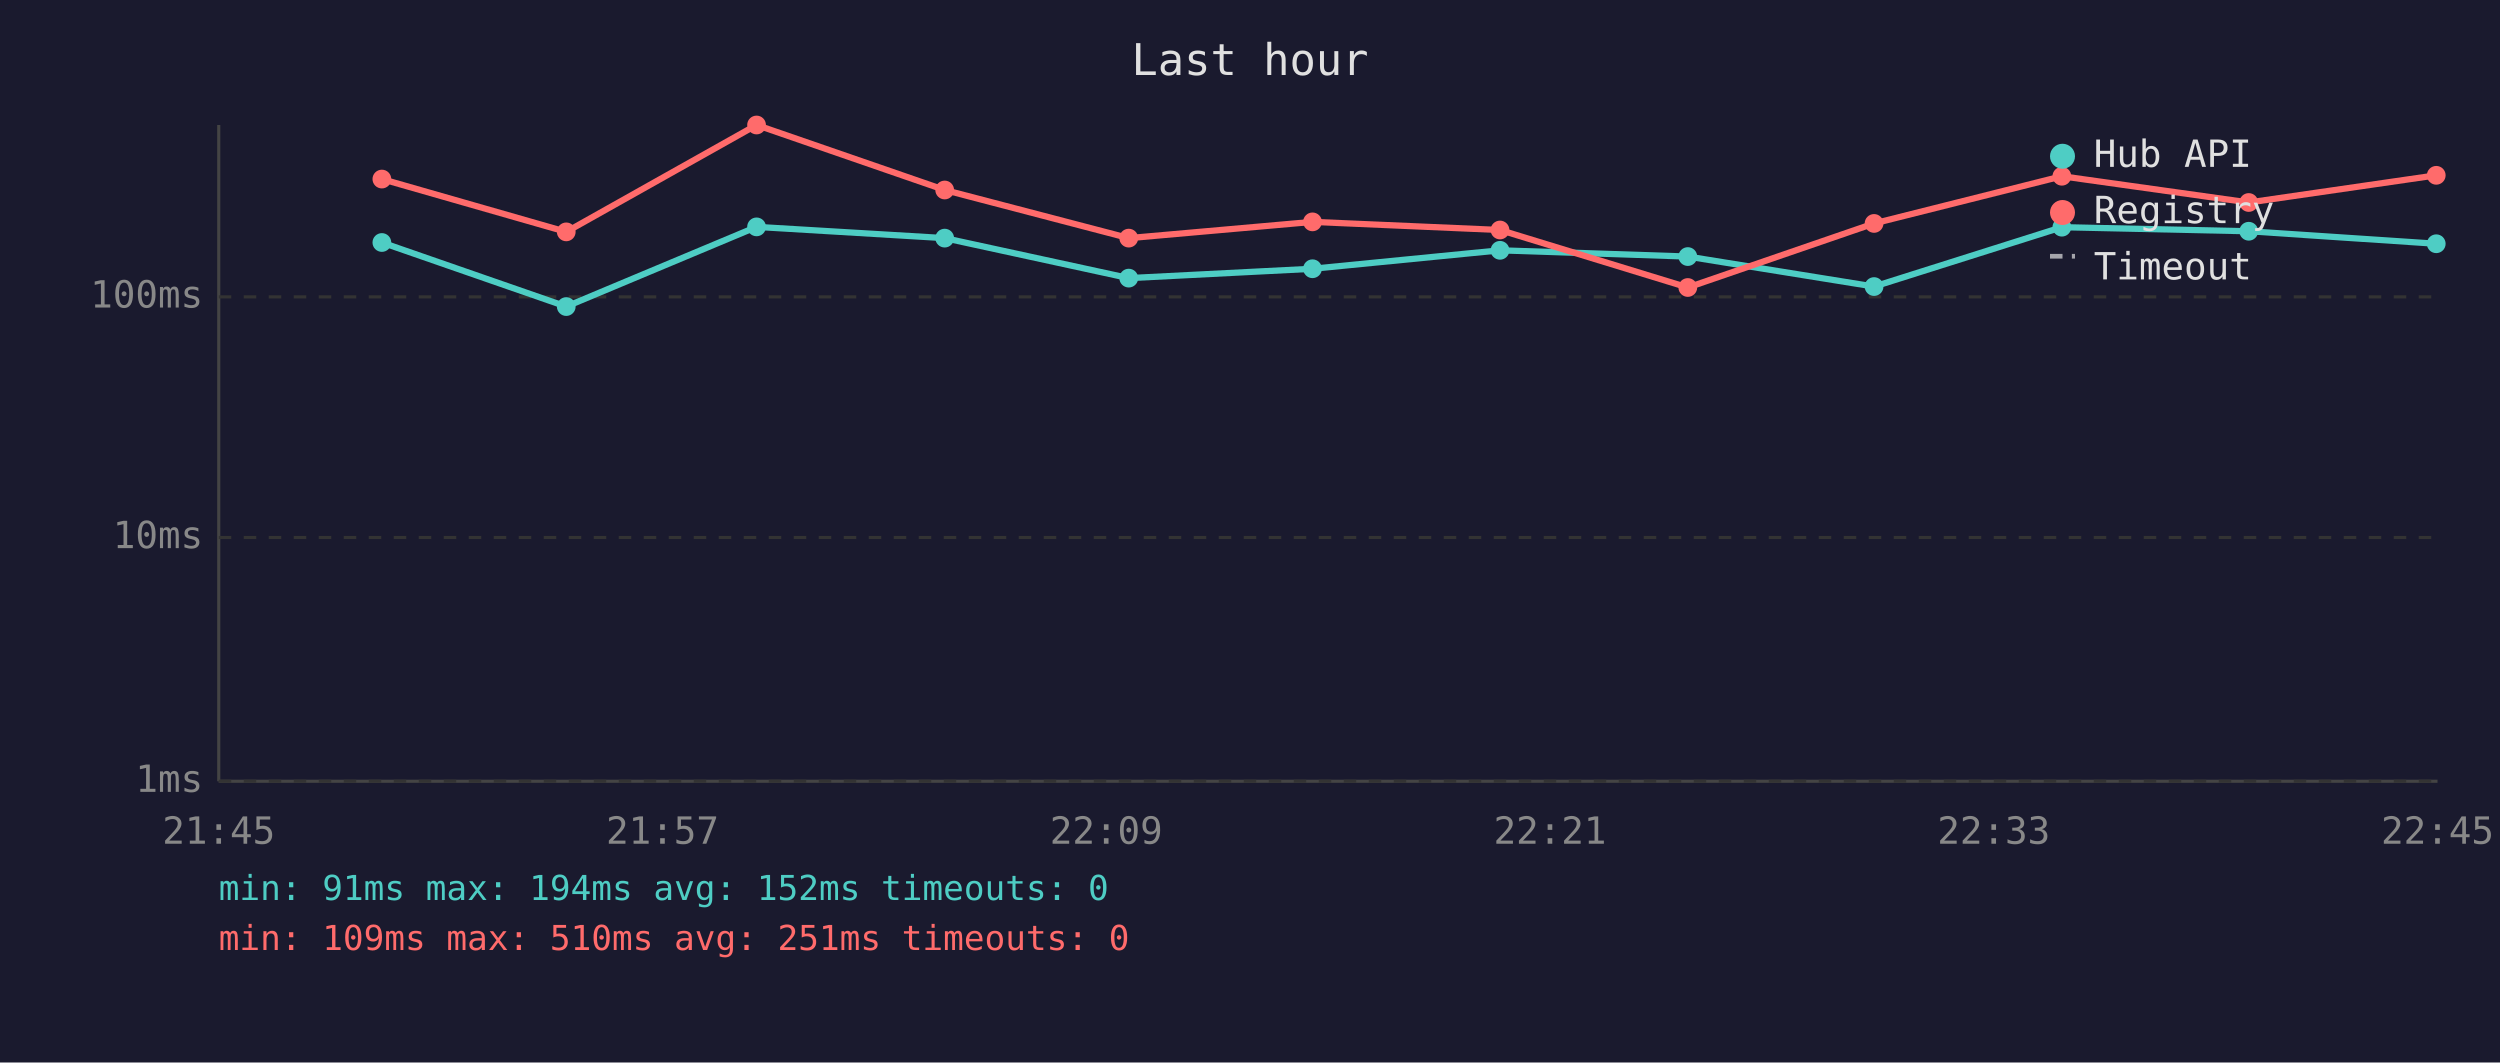
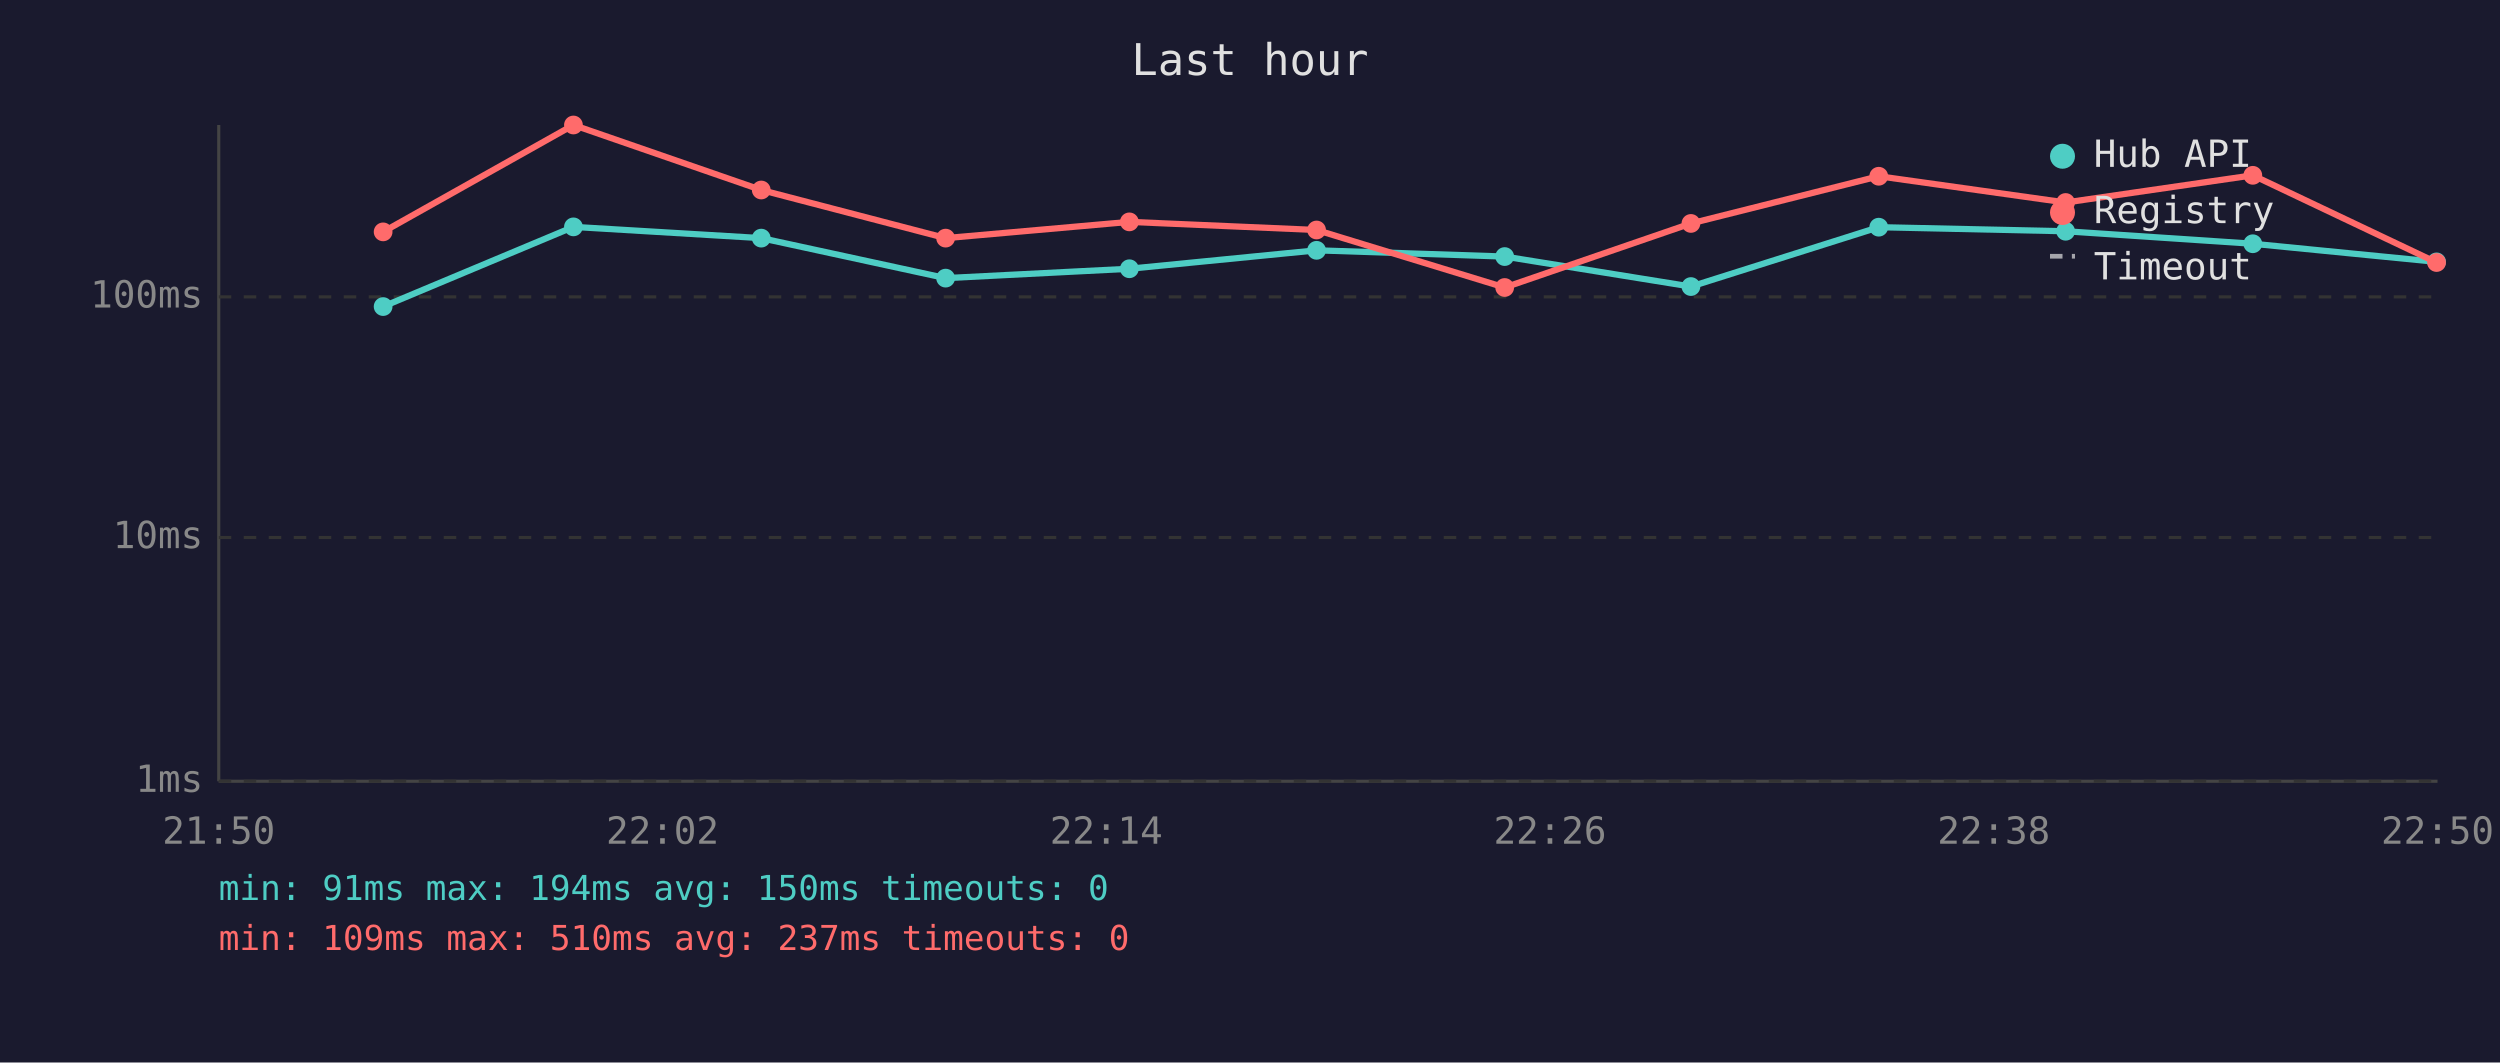
<svg xmlns="http://www.w3.org/2000/svg" viewBox="0 0 800 340" font-family="monospace" font-size="12">
  <rect width="800" height="340" fill="#1a1a2e" />
  <text x="400" y="24" fill="#e0e0e0" font-size="14" text-anchor="middle">Last hour</text>
  <line x1="70" y1="40" x2="70" y2="250" stroke="#444" stroke-width="1" />
  <line x1="70" y1="250" x2="780" y2="250" stroke="#444" stroke-width="1" />
  <line x1="70" y1="250" x2="780" y2="250" stroke="#333" stroke-width="1" stroke-dasharray="4" />
  <text x="65" y="250" fill="#888" text-anchor="end" dominant-baseline="middle">1ms</text>
  <line x1="70" y1="172" x2="780" y2="172" stroke="#333" stroke-width="1" stroke-dasharray="4" />
  <text x="65" y="172" fill="#888" text-anchor="end" dominant-baseline="middle">10ms</text>
  <line x1="70" y1="95" x2="780" y2="95" stroke="#333" stroke-width="1" stroke-dasharray="4" />
  <text x="65" y="95" fill="#888" text-anchor="end" dominant-baseline="middle">100ms</text>
-   <text x="70" y="270" fill="#888" text-anchor="middle">21:45</text>
-   <text x="212" y="270" fill="#888" text-anchor="middle">21:57</text>
-   <text x="354" y="270" fill="#888" text-anchor="middle">22:09</text>
-   <text x="496" y="270" fill="#888" text-anchor="middle">22:21</text>
-   <text x="638" y="270" fill="#888" text-anchor="middle">22:33</text>
-   <text x="780" y="270" fill="#888" text-anchor="middle">22:45</text>
-   <polyline points="122.2,77.6 181.2,98.1 242.1,72.6 302.3,76.2 361.2,89.0 420.0,86.0 480.0,80.1 540.1,82.1 599.7,91.7 659.8,72.7 719.6,74.0 779.6,78.0" fill="none" stroke="#4ecdc4" stroke-width="2" opacity="1" />
-   <circle cx="122.2" cy="77.6" r="3" fill="#4ecdc4" />
-   <circle cx="181.2" cy="98.1" r="3" fill="#4ecdc4" />
-   <circle cx="242.1" cy="72.6" r="3" fill="#4ecdc4" />
-   <circle cx="302.3" cy="76.2" r="3" fill="#4ecdc4" />
-   <circle cx="361.2" cy="89.0" r="3" fill="#4ecdc4" />
-   <circle cx="420.0" cy="86.0" r="3" fill="#4ecdc4" />
-   <circle cx="480.0" cy="80.1" r="3" fill="#4ecdc4" />
-   <circle cx="540.1" cy="82.1" r="3" fill="#4ecdc4" />
-   <circle cx="599.7" cy="91.7" r="3" fill="#4ecdc4" />
-   <circle cx="659.8" cy="72.7" r="3" fill="#4ecdc4" />
-   <circle cx="719.6" cy="74.0" r="3" fill="#4ecdc4" />
-   <circle cx="779.6" cy="78.0" r="3" fill="#4ecdc4" />
-   <polyline points="122.2,57.3 181.2,74.2 242.1,40.0 302.3,60.8 361.2,76.2 420.0,71.0 480.0,73.6 540.1,92.0 599.7,71.5 659.8,56.4 719.6,64.8 779.6,56.1" fill="none" stroke="#ff6b6b" stroke-width="2" opacity="1" />
-   <circle cx="122.2" cy="57.3" r="3" fill="#ff6b6b" />
-   <circle cx="181.2" cy="74.2" r="3" fill="#ff6b6b" />
-   <circle cx="242.1" cy="40.0" r="3" fill="#ff6b6b" />
-   <circle cx="302.3" cy="60.8" r="3" fill="#ff6b6b" />
-   <circle cx="361.2" cy="76.2" r="3" fill="#ff6b6b" />
-   <circle cx="420.0" cy="71.0" r="3" fill="#ff6b6b" />
-   <circle cx="480.0" cy="73.6" r="3" fill="#ff6b6b" />
-   <circle cx="540.1" cy="92.0" r="3" fill="#ff6b6b" />
-   <circle cx="599.7" cy="71.5" r="3" fill="#ff6b6b" />
-   <circle cx="659.8" cy="56.4" r="3" fill="#ff6b6b" />
-   <circle cx="719.6" cy="64.8" r="3" fill="#ff6b6b" />
-   <circle cx="779.6" cy="56.1" r="3" fill="#ff6b6b" />
+   <text x="70" y="270" fill="#888" text-anchor="middle">21:50</text>
+   <text x="212" y="270" fill="#888" text-anchor="middle">22:02</text>
+   <text x="354" y="270" fill="#888" text-anchor="middle">22:14</text>
+   <text x="496" y="270" fill="#888" text-anchor="middle">22:26</text>
+   <text x="638" y="270" fill="#888" text-anchor="middle">22:38</text>
+   <text x="780" y="270" fill="#888" text-anchor="middle">22:50</text>
+   <polyline points="122.6,98.1 183.5,72.6 243.6,76.2 302.6,89.0 361.4,86.0 421.3,80.1 481.5,82.1 541.1,91.7 601.2,72.7 661.0,74.0 720.9,78.0 779.7,83.8" fill="none" stroke="#4ecdc4" stroke-width="2" opacity="1" />
+   <circle cx="122.6" cy="98.1" r="3" fill="#4ecdc4" />
+   <circle cx="183.5" cy="72.6" r="3" fill="#4ecdc4" />
+   <circle cx="243.6" cy="76.2" r="3" fill="#4ecdc4" />
+   <circle cx="302.6" cy="89.0" r="3" fill="#4ecdc4" />
+   <circle cx="361.4" cy="86.0" r="3" fill="#4ecdc4" />
+   <circle cx="421.3" cy="80.1" r="3" fill="#4ecdc4" />
+   <circle cx="481.5" cy="82.1" r="3" fill="#4ecdc4" />
+   <circle cx="541.1" cy="91.7" r="3" fill="#4ecdc4" />
+   <circle cx="601.2" cy="72.7" r="3" fill="#4ecdc4" />
+   <circle cx="661.0" cy="74.0" r="3" fill="#4ecdc4" />
+   <circle cx="720.9" cy="78.0" r="3" fill="#4ecdc4" />
+   <circle cx="779.7" cy="83.8" r="3" fill="#4ecdc4" />
+   <polyline points="122.6,74.2 183.5,40.0 243.6,60.8 302.6,76.2 361.4,71.0 421.3,73.6 481.5,92.0 541.1,71.5 601.2,56.4 661.0,64.8 720.9,56.1 779.7,84.0" fill="none" stroke="#ff6b6b" stroke-width="2" opacity="1" />
+   <circle cx="122.6" cy="74.2" r="3" fill="#ff6b6b" />
+   <circle cx="183.5" cy="40.0" r="3" fill="#ff6b6b" />
+   <circle cx="243.6" cy="60.8" r="3" fill="#ff6b6b" />
+   <circle cx="302.6" cy="76.2" r="3" fill="#ff6b6b" />
+   <circle cx="361.4" cy="71.0" r="3" fill="#ff6b6b" />
+   <circle cx="421.3" cy="73.6" r="3" fill="#ff6b6b" />
+   <circle cx="481.5" cy="92.0" r="3" fill="#ff6b6b" />
+   <circle cx="541.1" cy="71.5" r="3" fill="#ff6b6b" />
+   <circle cx="601.2" cy="56.4" r="3" fill="#ff6b6b" />
+   <circle cx="661.0" cy="64.8" r="3" fill="#ff6b6b" />
+   <circle cx="720.9" cy="56.1" r="3" fill="#ff6b6b" />
+   <circle cx="779.7" cy="84.0" r="3" fill="#ff6b6b" />
  <circle cx="660" cy="50" r="4" fill="#4ecdc4" />
  <text x="670" y="50" fill="#e0e0e0" dominant-baseline="middle">Hub API</text>
  <circle cx="660" cy="68" r="4" fill="#ff6b6b" />
  <text x="670" y="68" fill="#e0e0e0" dominant-baseline="middle">Registry</text>
  <line x1="656" y1="82" x2="664" y2="82" stroke="#e0e0e0" stroke-width="1.5" stroke-dasharray="4,3" opacity="0.7" />
  <text x="670" y="86" fill="#e0e0e0" dominant-baseline="middle">Timeout</text>
-   <text x="70" y="288" fill="#4ecdc4" font-size="11">min: 91ms  max: 194ms  avg: 152ms  timeouts: 0</text>
-   <text x="70" y="304" fill="#ff6b6b" font-size="11">min: 109ms  max: 510ms  avg: 251ms  timeouts: 0</text>
+   <text x="70" y="288" fill="#4ecdc4" font-size="11">min: 91ms  max: 194ms  avg: 150ms  timeouts: 0</text>
+   <text x="70" y="304" fill="#ff6b6b" font-size="11">min: 109ms  max: 510ms  avg: 237ms  timeouts: 0</text>
</svg>
